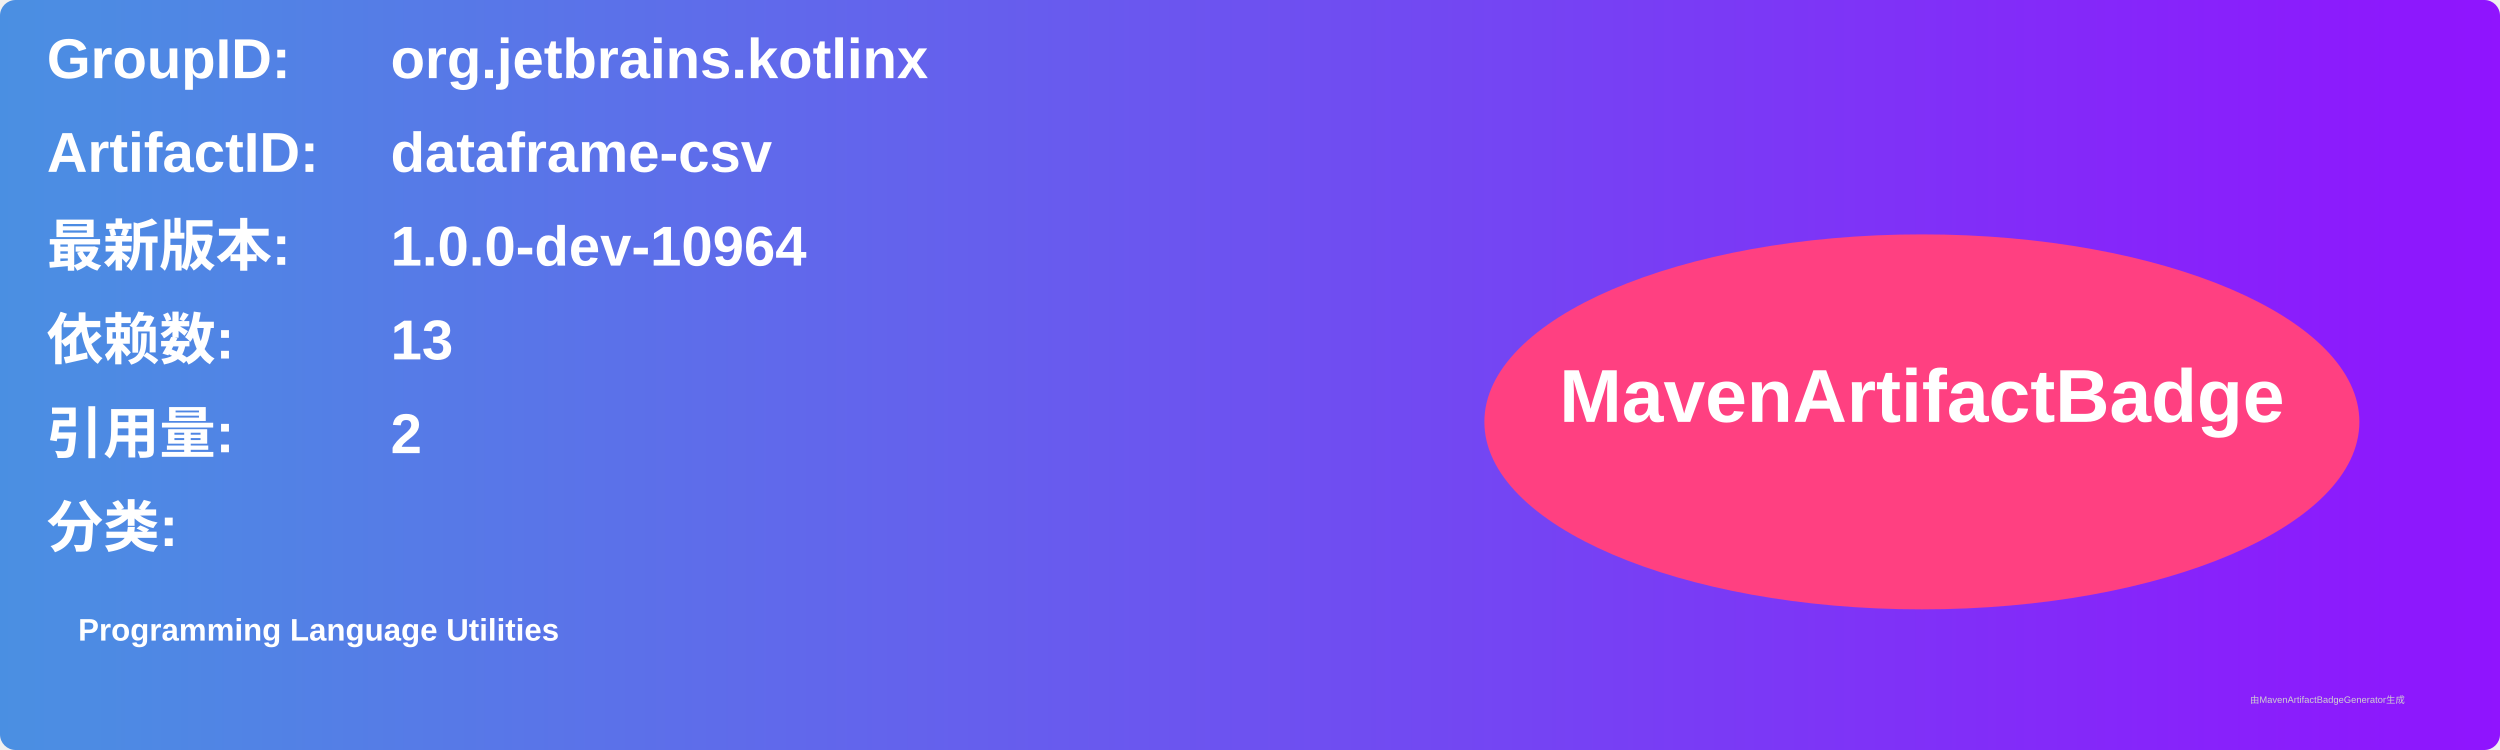
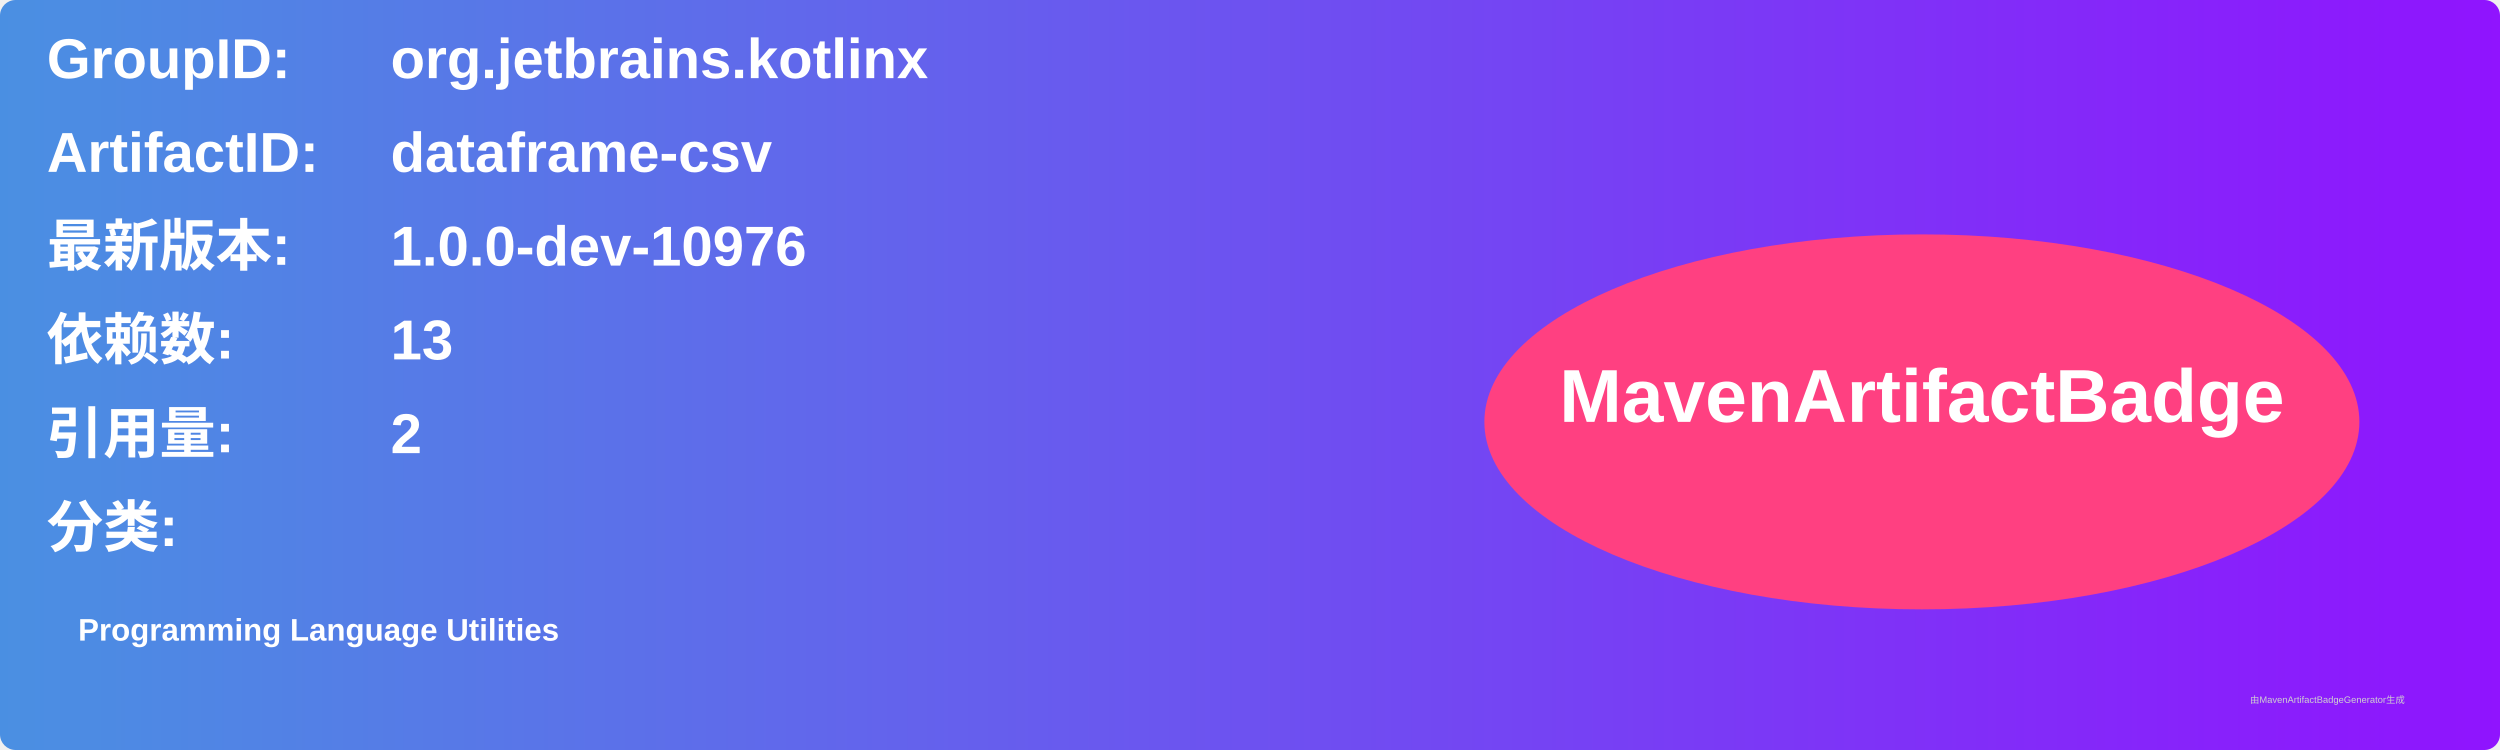
<svg xmlns="http://www.w3.org/2000/svg" width="800" height="240" viewBox="0 0 800 240">
  <linearGradient id="grad" x1="0%" y1="0%" x2="100%" y2="0%">
    <stop offset="0%" stop-color="#4a90e2" />
    <stop offset="100%" stop-color="#9013fe" />
  </linearGradient>
  <rect width="100%" height="100%" rx="5" ry="5" fill="url(#grad)" />
  <g transform="translate(15, 15)">
    <text x="0" y="10" font-family="Arial" font-size="18" fill="white" font-weight="bold" width="260">GroupID:</text>
    <text x="110" y="10" font-family="Arial" font-size="18" fill="white" font-weight="bold" width="460">org.jetbrains.kotlinx</text>
    <text x="0" y="40" font-family="Arial" font-size="18" fill="white" font-weight="bold" width="260">ArtifactID:</text>
    <text x="110" y="40" font-family="Arial" font-size="18" fill="white" font-weight="bold" width="460">dataframe-csv</text>
    <text x="0" y="70" font-family="Arial" font-size="18" fill="white" font-weight="bold">最新版本:</text>
    <text x="110" y="70" font-family="Arial" font-size="18" fill="white" font-weight="bold">
-       <tspan font-weight="bold">1.0.0-dev-10964</tspan>
+       <tspan font-weight="bold">1.0.0-dev-10976</tspan>
    </text>
    <text x="0" y="100" font-family="Arial" font-size="18" fill="white" font-weight="bold">依赖数: </text>
    <text x="110" y="100" font-family="Arial" font-size="18" fill="white">
      <tspan font-weight="bold">13</tspan>
    </text>
    <text x="0" y="130" font-family="Arial" font-size="18" fill="white" font-weight="bold">引用量: </text>
    <text x="110" y="130" font-family="Arial" font-size="18" fill="white">
      <tspan font-weight="bold">2</tspan>
    </text>
    <text x="0" y="160" font-family="Arial" font-size="18" fill="white" font-weight="bold">分类:</text>
    <text x="10" y="190" font-family="Arial" font-size="10" fill="white">
      <tspan font-weight="bold">Programming Language Utilities</tspan>
    </text>
    <ellipse cx="600" cy="120" rx="140" ry="60" fill="#ff4081" />
    <text x="600" y="120" text-anchor="middle" font-family="Arial" font-size="24" fill="white" font-weight="bold">MavenArtifactBadge</text>
  </g>
  <text x="720" y="225" font-family="Arial" font-size="3" fill="#d0d0d0">由MavenArtifactBadgeGenerator生成</text>
</svg>
